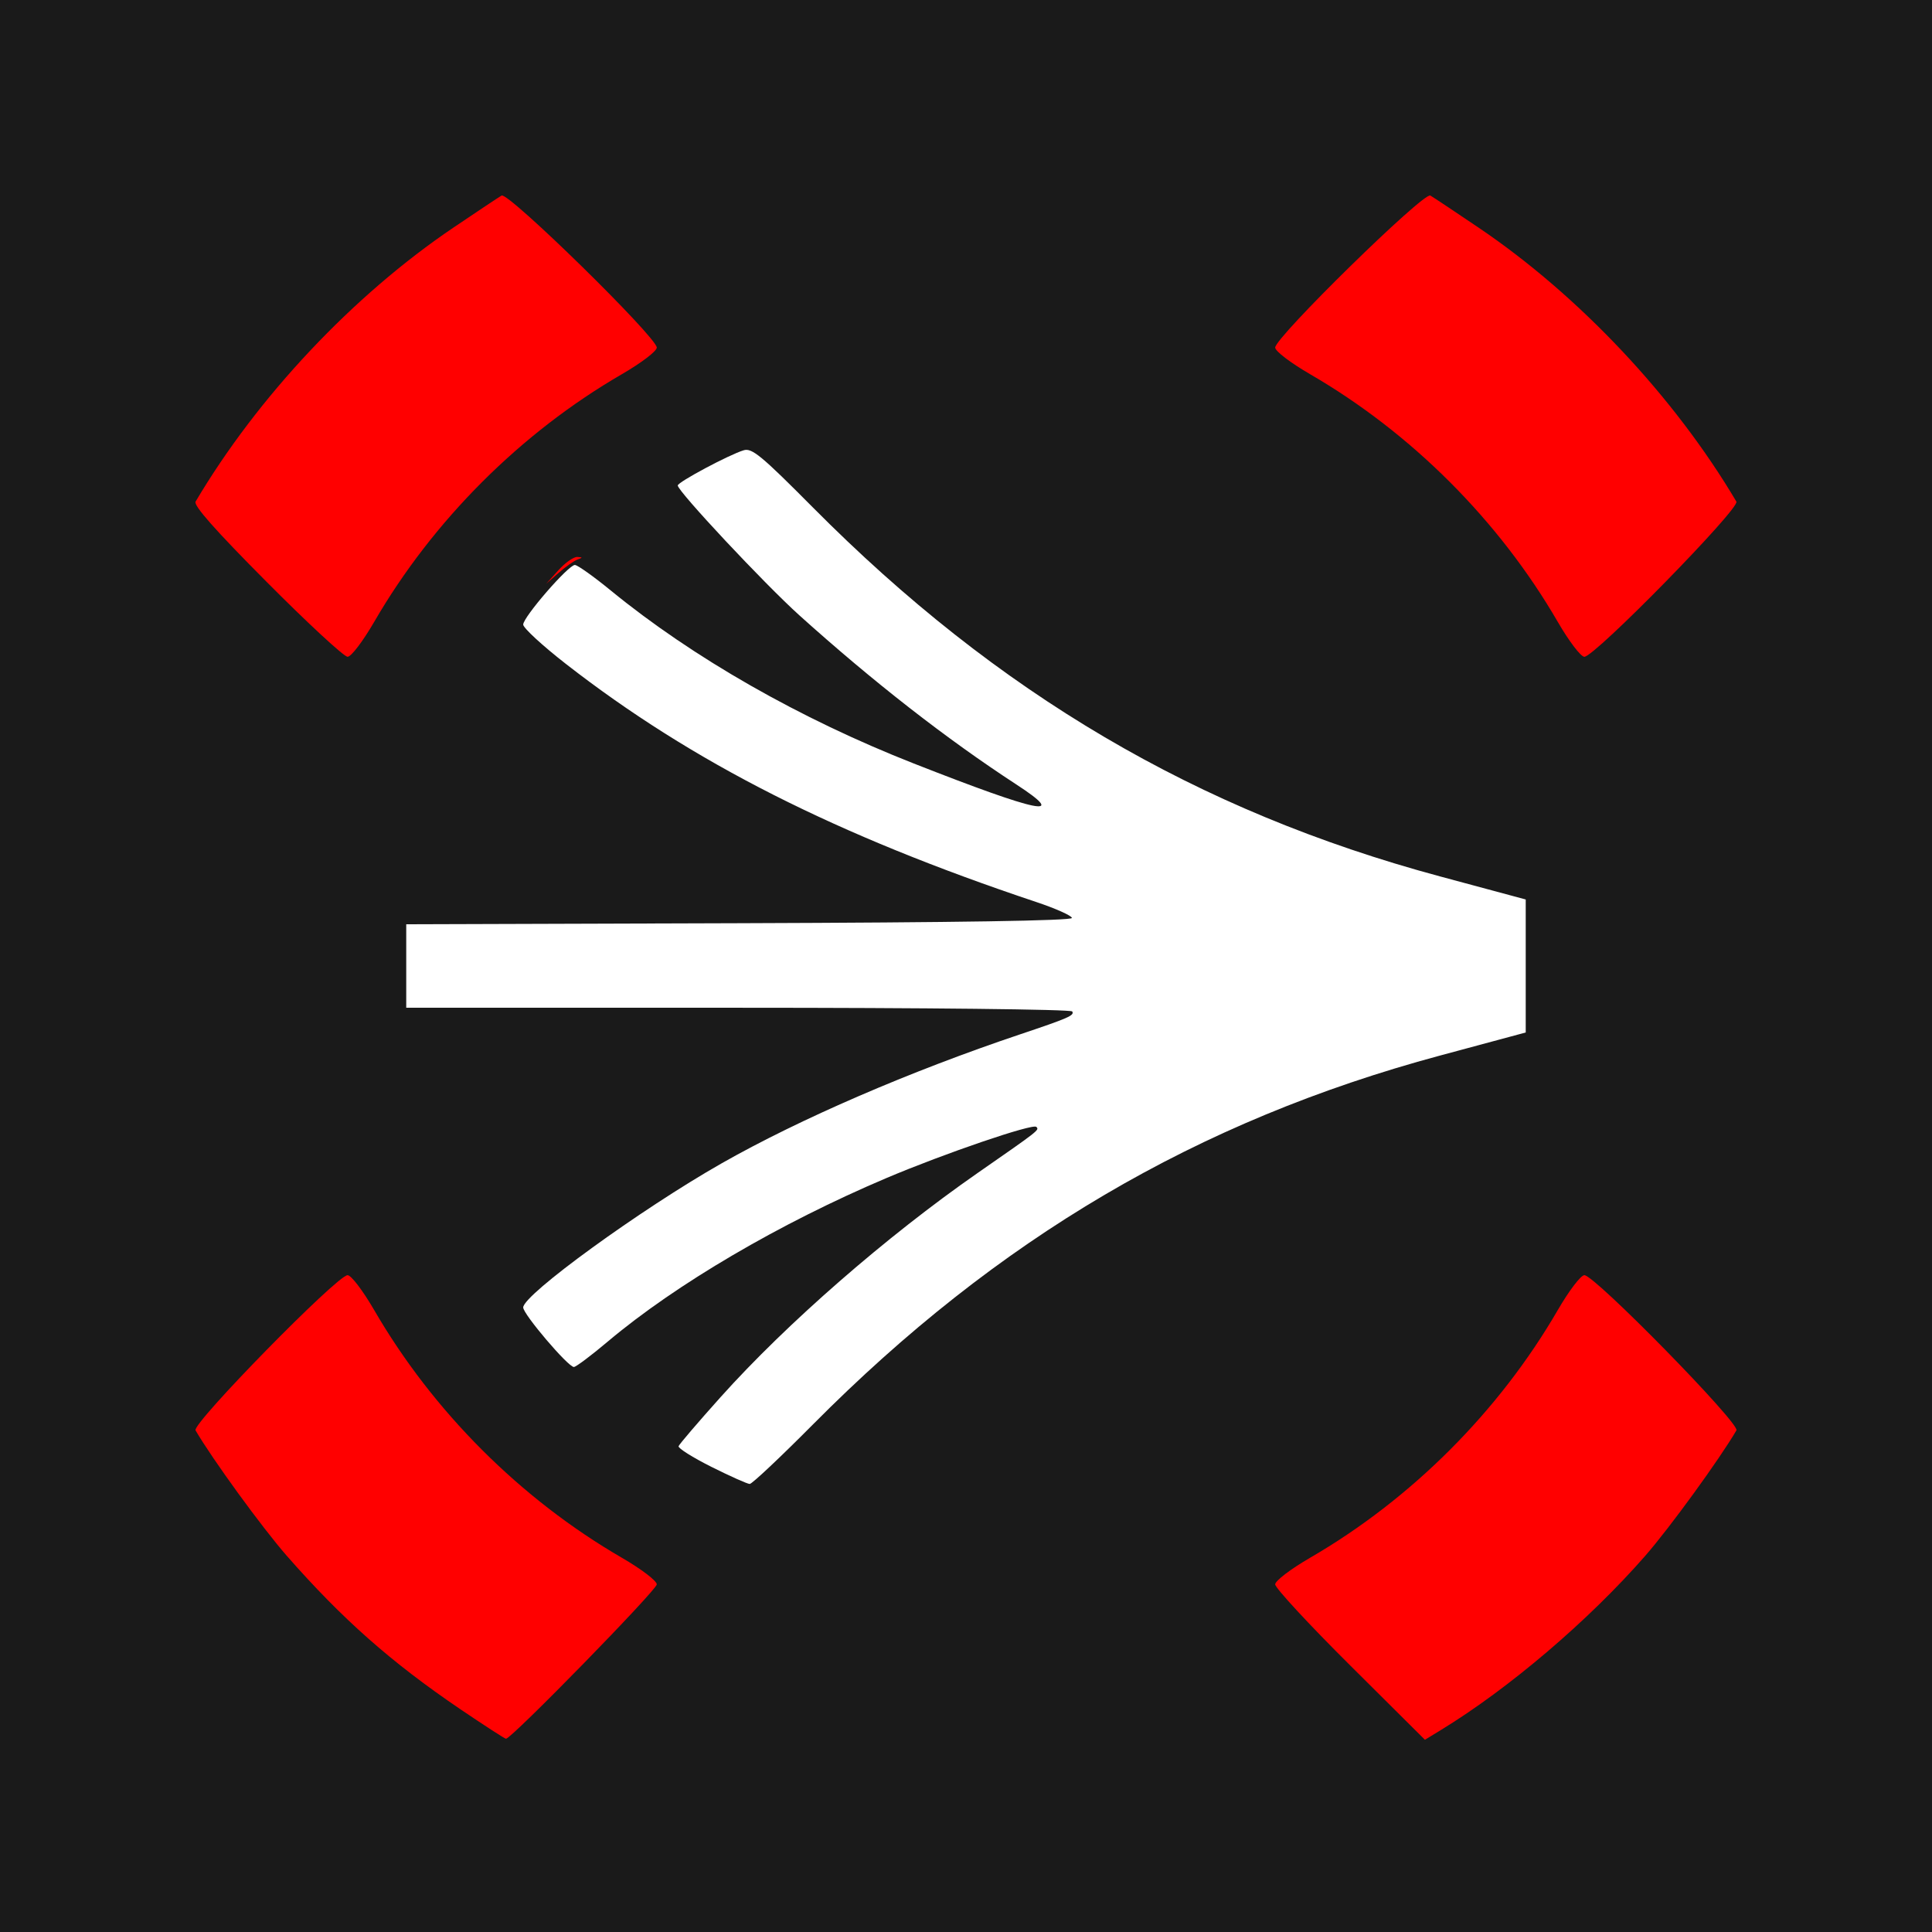
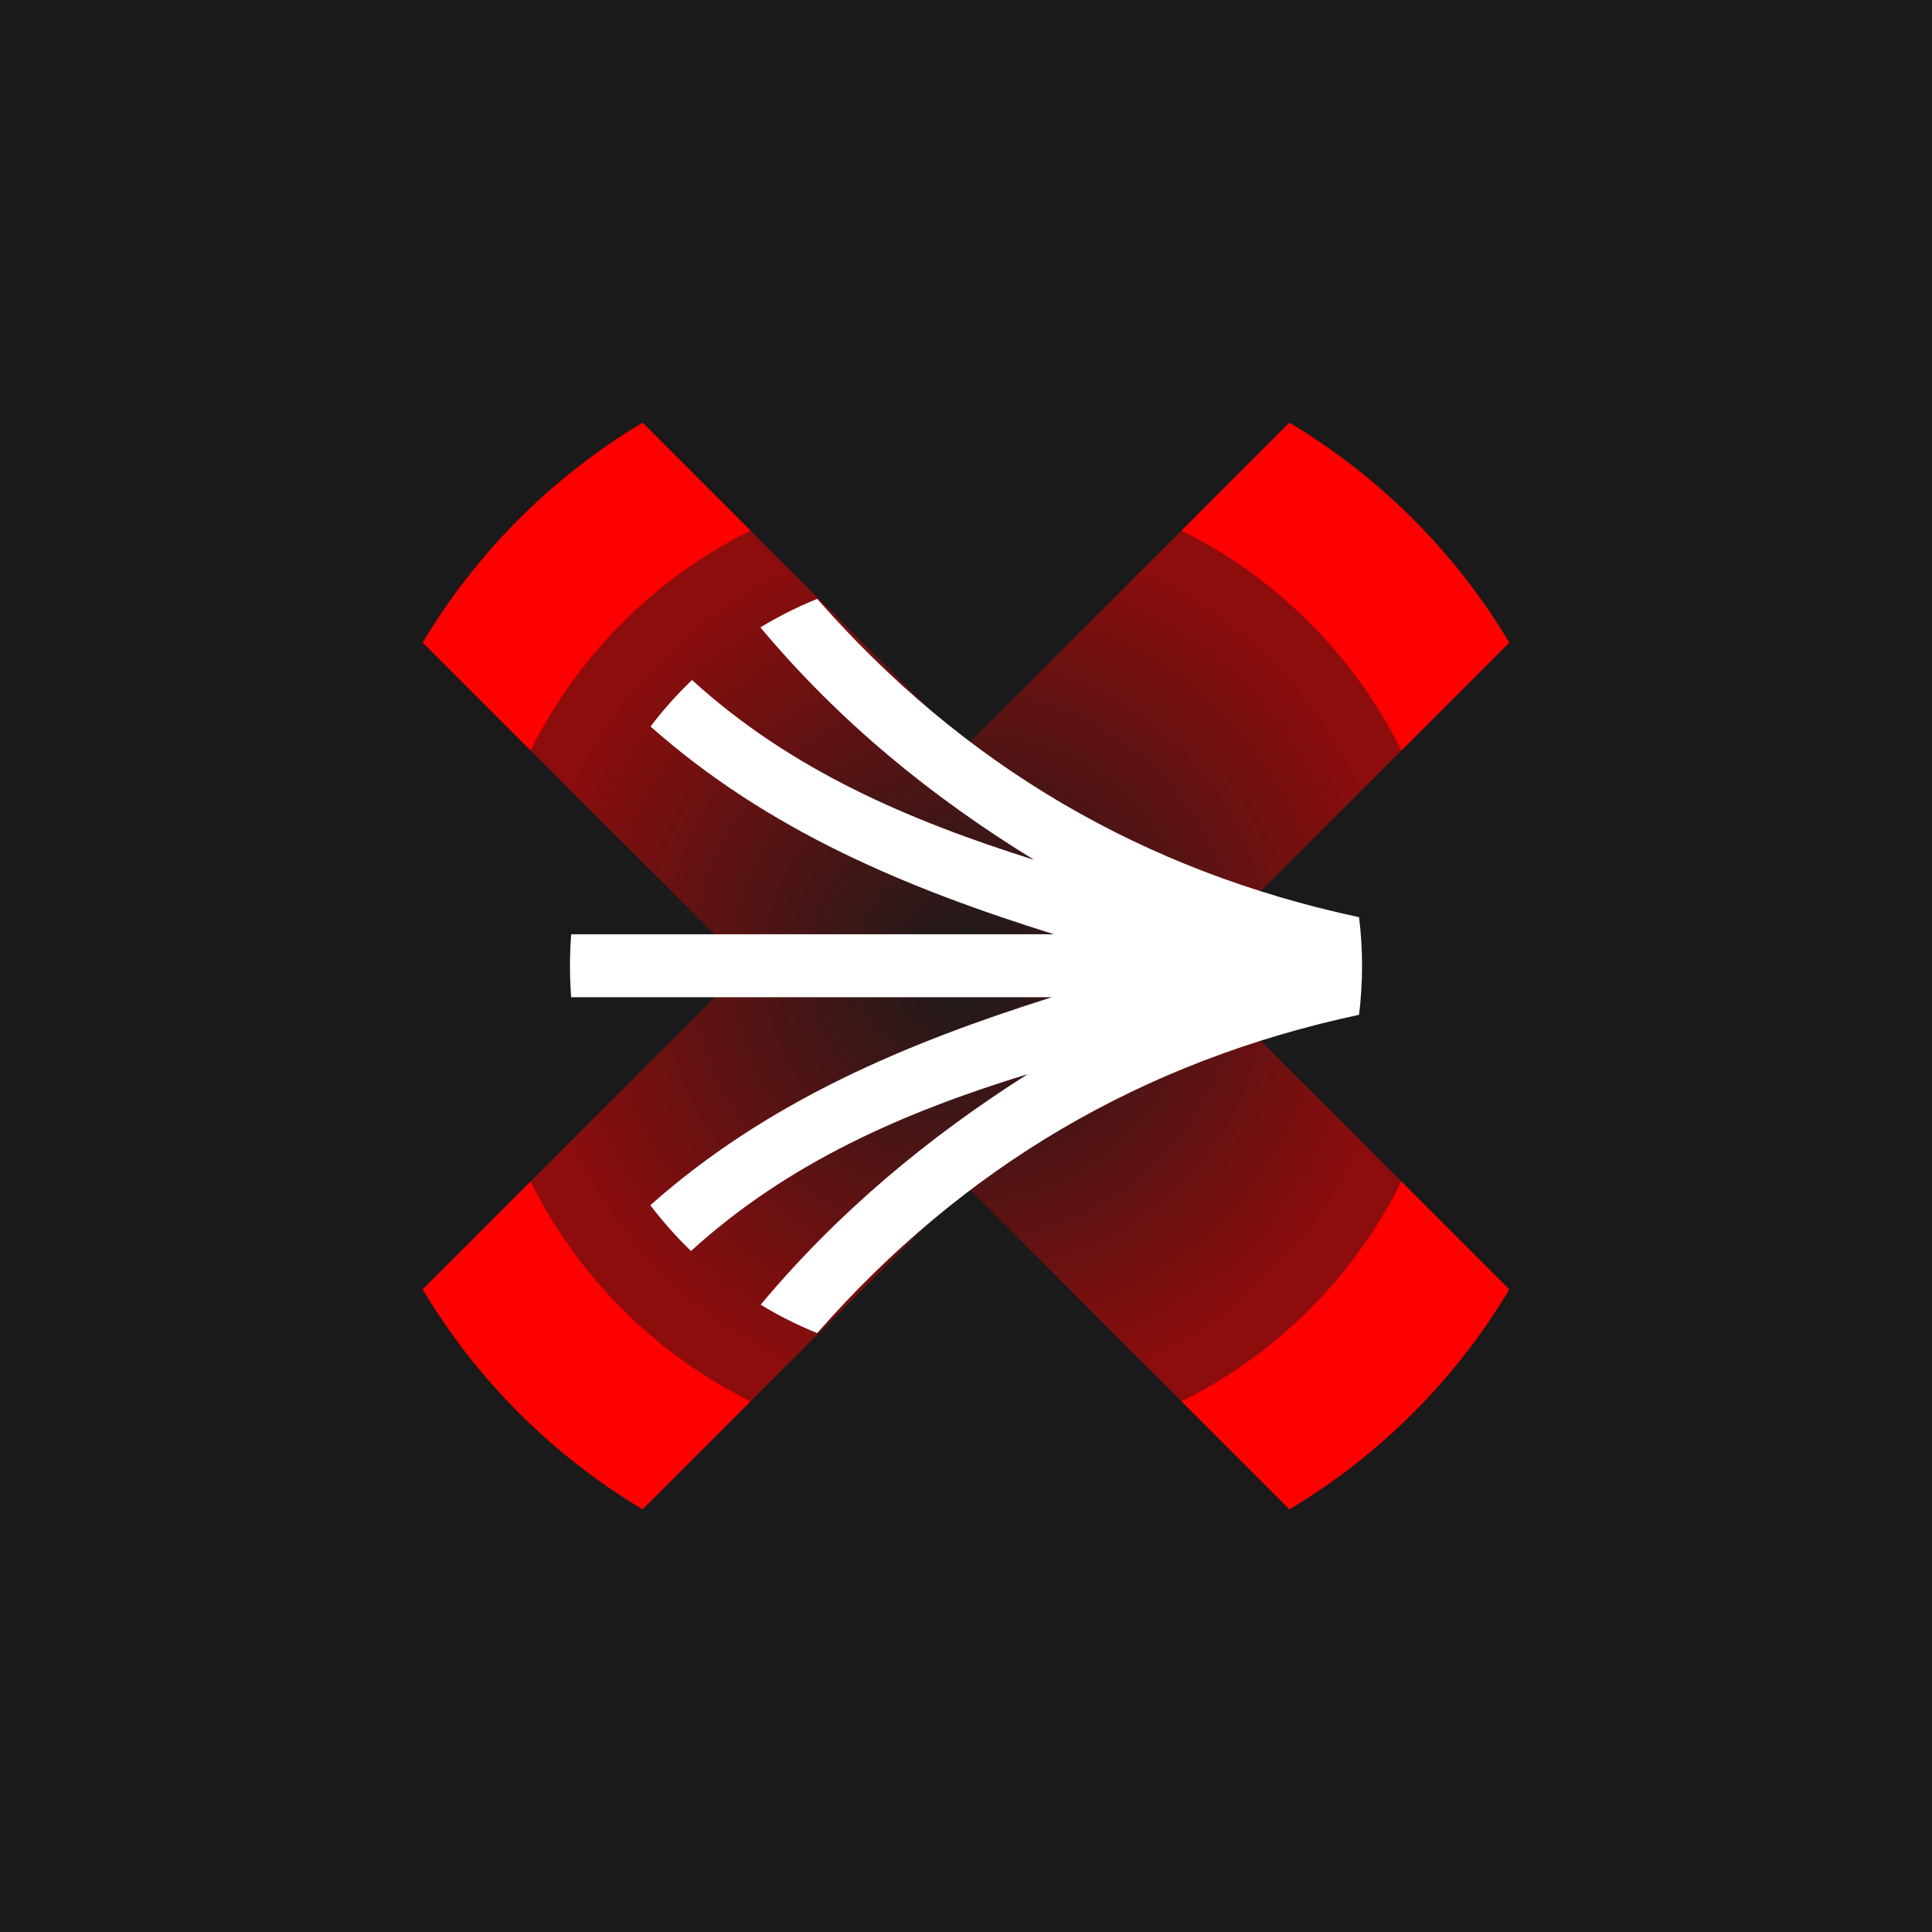
- <svg xmlns="http://www.w3.org/2000/svg" viewBox="0 0 512 512">
-   <rect width="512" height="512" fill="#1a1a1a" />
-   <g transform="translate(51.20,51.20) scale(1.107)">
-     <path fill="#f00" fill-rule="evenodd" d="M63.94,362.92 C47.34,351.65 35.72,341.38 22.41,326.21 C16.56,319.53 4.62,303.13 0.56,296.17 C-0.36,294.59 34.52,258.99 36.96,259.02 C37.82,259.03 40.62,262.71 43.33,267.38 C57.38,291.62 78.38,312.62 102.62,326.67 C107.29,329.38 110.97,332.18 110.98,333.04 C111.00,334.37 76.20,370.00 74.88,370.00 C74.61,370.00 69.69,366.81 63.94,362.92 Z M276.94,352.41 C267.07,342.60 259.01,333.88 259.02,333.04 C259.03,332.18 262.71,329.38 267.38,326.67 C291.62,312.62 312.62,291.62 326.67,267.38 C329.38,262.71 332.18,259.03 333.04,259.02 C335.48,258.99 370.36,294.59 369.44,296.17 C365.41,303.07 353.45,319.53 347.61,326.21 C334.04,341.73 315.00,357.95 298.69,367.91 L294.87,370.24 L276.94,352.41 Z M17.61,93.08 C5.26,80.66 0.03,74.75 0.57,73.83 C15.41,48.75 38.24,24.49 62.29,8.24 C67.91,4.44 73.10,0.99 73.83,0.56 C75.41,-0.36 111.01,34.52 110.98,36.96 C110.97,37.82 107.29,40.62 102.62,43.33 C78.38,57.38 57.38,78.38 43.33,102.62 C40.62,107.29 37.82,110.97 36.96,110.98 C36.12,110.99 27.41,102.94 17.61,93.08 Z M326.67,102.62 C312.62,78.38 291.62,57.38 267.38,43.33 C262.71,40.62 259.03,37.82 259.02,36.96 C258.99,34.52 294.59,-0.36 296.17,0.56 C296.90,0.99 302.09,4.44 307.71,8.24 C331.76,24.49 354.59,48.75 369.43,73.83 C370.36,75.41 335.49,111.01 333.04,110.98 C332.18,110.97 329.38,107.29 326.67,102.62 Z M87.44,90.25 C89.05,88.46 91.08,87.04 91.94,87.08 C93.28,87.15 93.29,87.23 92.00,87.70 C91.17,88.00 89.15,89.43 87.50,90.87 L84.50,93.50 L87.44,90.25 Z" />
-     <path fill="#fff" fill-rule="evenodd" d="M124.06,304.91 C119.57,302.66 116.03,300.43 116.20,299.96 C116.36,299.49 120.88,294.21 126.23,288.24 C142.05,270.59 165.92,249.77 187.77,234.57 C202.68,224.21 202.58,224.28 201.84,223.52 C201.00,222.66 179.88,229.87 166.00,235.75 C140.43,246.59 115.55,261.18 99.26,274.90 C95.28,278.26 91.62,281.00 91.13,281.00 C89.75,281.00 79.00,268.37 79.00,266.75 C79.00,263.68 107.10,243.28 126.50,232.25 C145.24,221.60 171.57,210.23 198.00,201.35 C209.59,197.46 211.02,196.83 210.43,195.88 C210.12,195.38 175.37,195.00 130.44,195.00 L51.00,195.00 L51.00,185.01 L51.00,175.01 L130.75,174.76 C183.19,174.59 210.45,174.16 210.36,173.50 C210.29,172.95 206.47,171.24 201.86,169.70 C153.94,153.69 119.52,136.27 89.25,112.71 C83.61,108.32 79.00,104.07 79.00,103.27 C79.00,101.47 89.81,89.00 91.37,89.00 C91.99,89.00 95.88,91.76 100.00,95.14 C119.61,111.18 145.27,125.83 172.49,136.52 C202.70,148.39 209.76,149.82 197.00,141.51 C180.35,130.66 162.73,116.92 145.11,101.05 C136.79,93.56 116.00,71.36 116.00,69.97 C116.00,69.16 128.26,62.61 131.79,61.54 C133.75,60.94 136.04,62.83 148.29,75.17 C192.54,119.76 240.39,147.92 298.50,163.56 C305.65,165.49 313.19,167.52 315.25,168.07 L319.00,169.08 L319.00,185.00 L319.00,200.92 L315.25,201.93 C313.19,202.48 305.65,204.51 298.50,206.44 C240.43,222.07 192.54,250.24 148.37,294.75 C140.59,302.59 133.78,309.00 133.23,309.00 C132.68,309.00 128.56,307.16 124.06,304.91 Z" />
+ <svg xmlns="http://www.w3.org/2000/svg" viewBox="0 0 500 500">
+   <defs>
+     <radialGradient id="g1" cx="250" cy="250" fx="250" fy="250" r="185" gradientUnits="userSpaceOnUse">
+       <stop offset="0" stop-color="#1a1a1a" />
+       <stop offset="0.81" stop-color="#f00" />
+     </radialGradient>
+   </defs>
+   <rect x="0" y="0" width="500" height="500" fill="#1a1a1a" />
+   <g transform="translate(250, 250) scale(0.76) translate(-250, -250)">
+     <circle cx="250" cy="250" r="250" fill="#1a1a1a" />
+     <path fill="url(#g1)" fill-opacity="0.5" d="M324.87,249.99l110.13,110.13c-18.35,30.73-44.14,56.52-74.87,74.88l-110.13-110.13-110.14,110.13c-30.72-18.35-56.52-44.15-74.87-74.87l110.13-110.14-110.13-110.13c18.36-30.73,44.15-56.52,74.88-74.87l110.13,110.13,110.12-110.13c30.73,18.35,56.53,44.15,74.88,74.88l-110.13,110.12Z" />
+     <path fill="#fff" d="M384.86,250c0,5.62-.34,11.17-1.02,16.61-73.59,15.76-134.75,51.66-184.52,108.39-6.7-2.7-13.13-5.94-19.24-9.66,26.05-31.19,56.75-56.84,90.94-78.52-41.84,12.85-81.36,29.91-114.66,60.23-5.01-4.82-9.63-10.03-13.85-15.59,39.84-35.38,87.14-55.18,136.74-70.83H115.55c-.27-3.51-.41-7.06-.41-10.64s.15-7.23.42-10.79h164.42c-49.71-15.51-97.32-35.19-137.4-70.76,4.3-5.65,9.02-10.95,14.13-15.83,33.8,30.84,74.15,47.9,116.52,61.26-35.02-21.44-66.39-47.11-93.24-79.17,6.14-3.74,12.61-6.99,19.34-9.71,49.77,56.73,110.93,92.63,184.52,108.39.67,5.44,1.02,10.98,1.02,16.61Z" />
+     <path fill="#f00" d="M176.62,398.25l-36.75,36.75c-30.72-18.35-56.52-44.16-74.88-74.86l36.75-36.75c16.08,32.42,42.46,58.8,74.88,74.86Z" />
+     <path fill="#f00" d="M139.89,65l36.74,36.75c-32.42,16.06-58.8,42.45-74.88,74.86l-36.75-36.74c18.37-30.74,44.16-56.52,74.89-74.88Z" />
+     <path fill="#f00" d="M323.39,101.75l36.74-36.75c30.72,18.36,56.53,44.16,74.88,74.89l-36.75,36.74c-16.06-32.42-42.45-58.8-74.86-74.88Z" />
+     <path fill="#f00" d="M398.25,323.38l36.75,36.75c-18.35,30.72-44.14,56.52-74.86,74.88l-36.75-36.75c32.42-16.08,58.8-42.46,74.86-74.88Z" />
  </g>
</svg>
